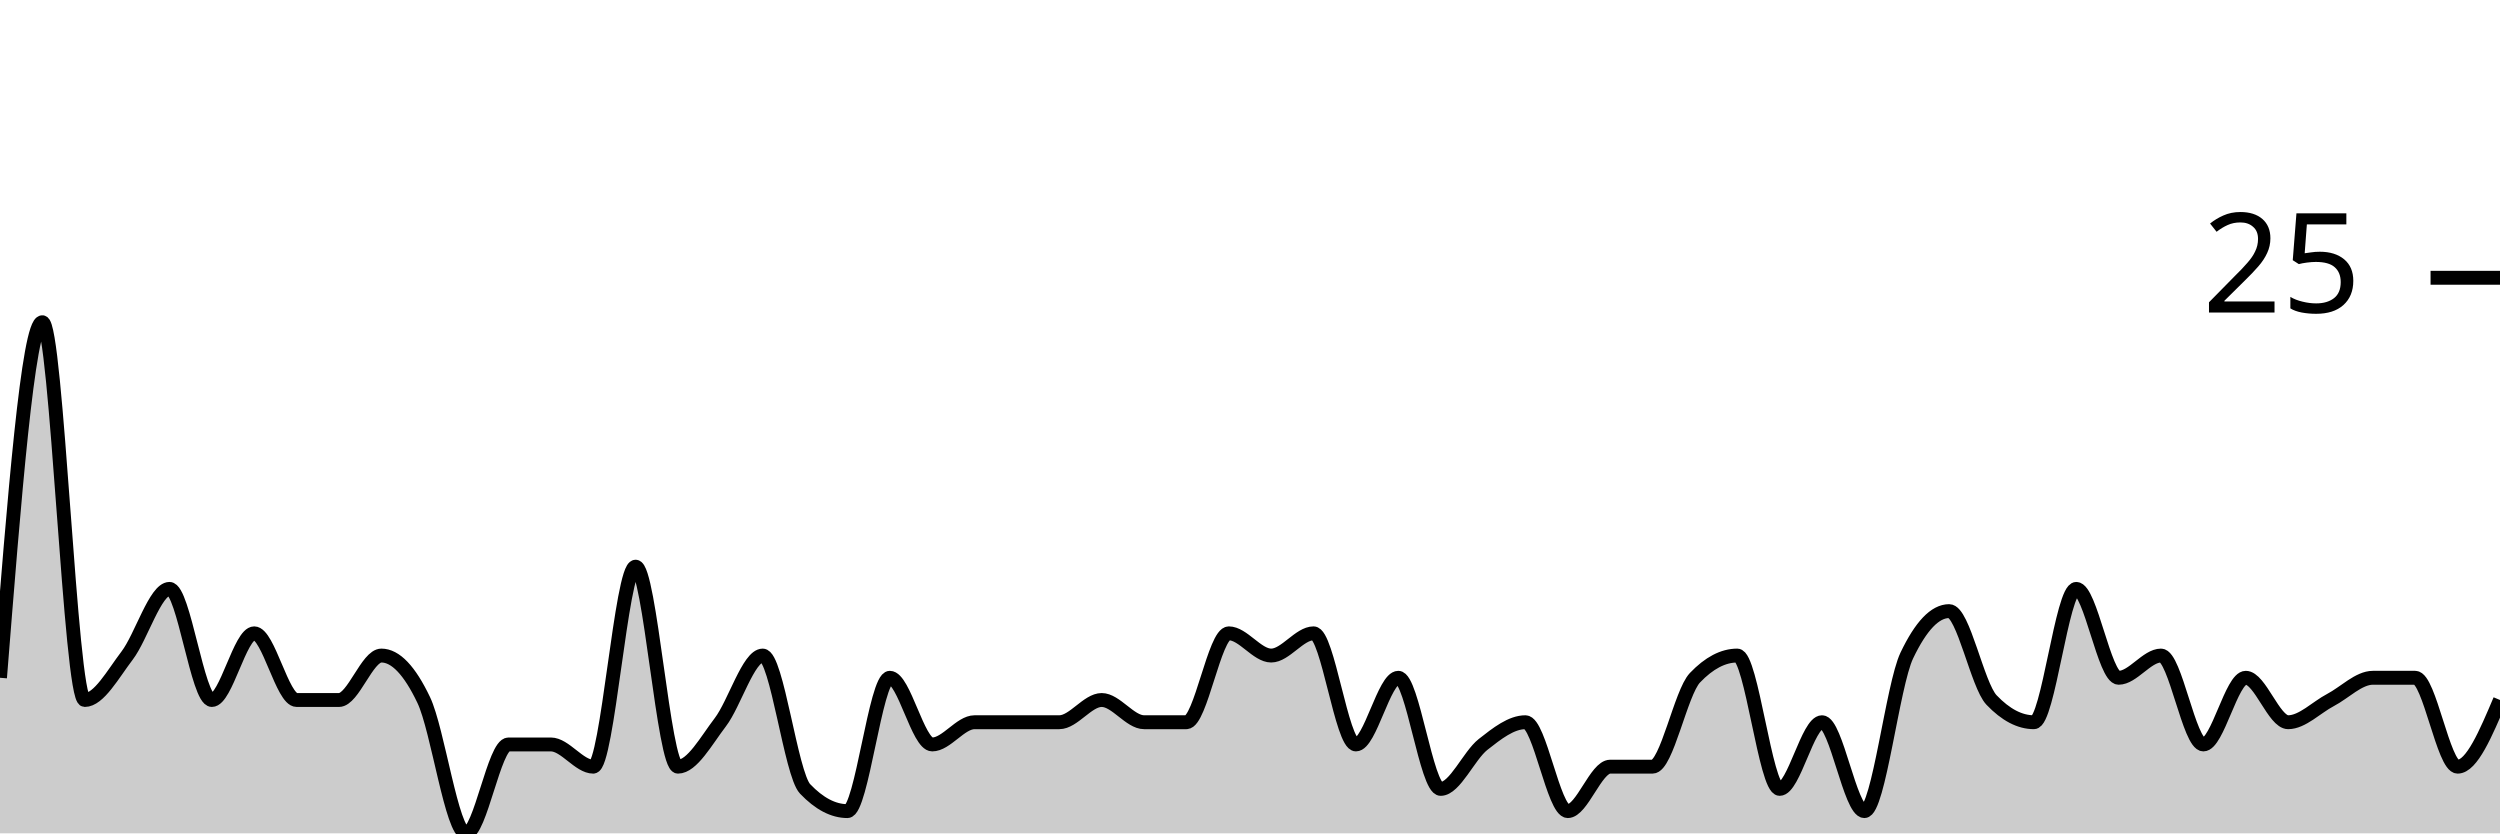
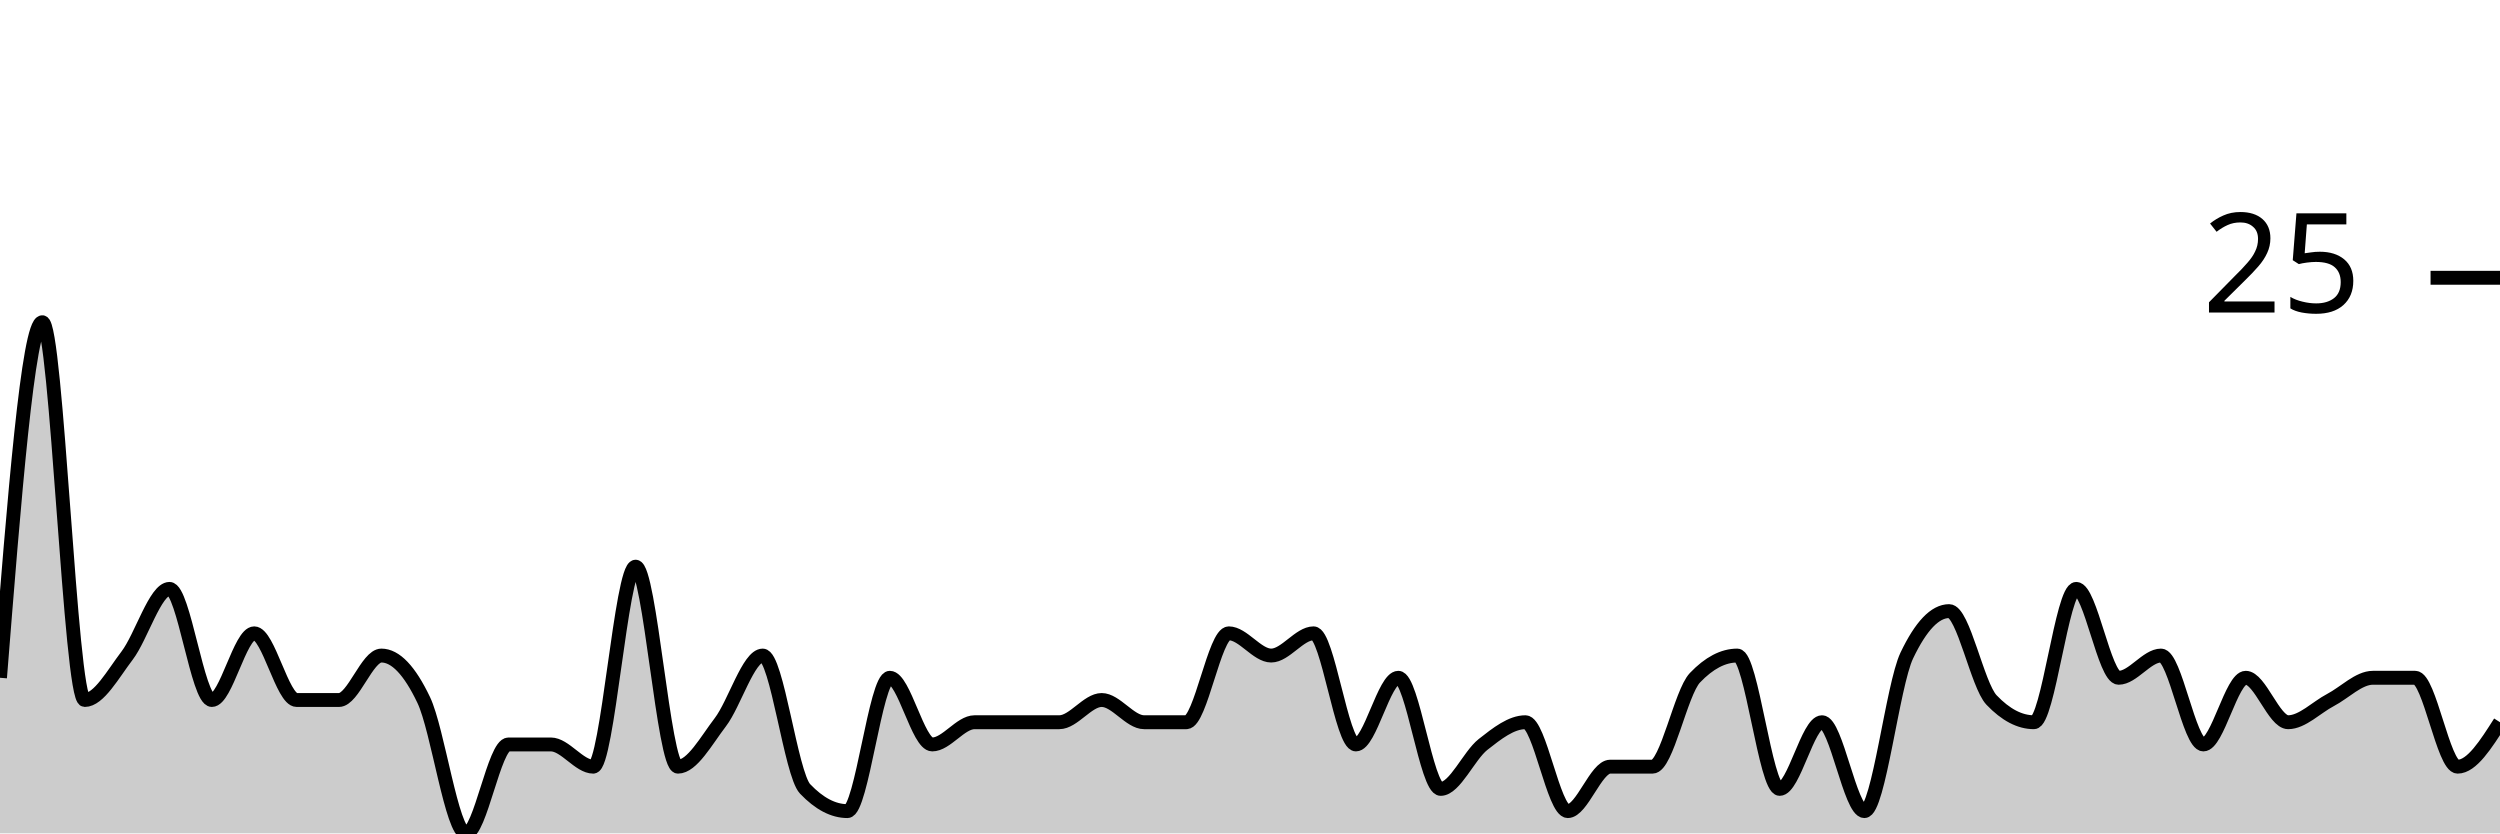
<svg xmlns="http://www.w3.org/2000/svg" viewBox="0 0 180 60">
  <g transform="translate(0,20)">
-     <path class="area" fill="rgba(0, 0, 0, 0.2)" d="M0,28.8C1.017,16,2.034,3.2,3.051,3.2C4.068,3.2,5.085,30.4,6.102,30.4C7.119,30.4,8.136,28.533,9.153,27.2C10.169,25.867,11.186,22.4,12.203,22.4C13.22,22.4,14.237,30.4,15.254,30.4C16.271,30.4,17.288,25.6,18.305,25.6C19.322,25.6,20.339,30.4,21.356,30.4C22.373,30.4,23.39,30.4,24.407,30.4C25.424,30.4,26.441,27.2,27.458,27.2C28.475,27.2,29.492,28.267,30.508,30.4C31.525,32.533,32.542,40,33.559,40C34.576,40,35.593,33.6,36.61,33.6C37.627,33.6,38.644,33.6,39.661,33.6C40.678,33.6,41.695,35.2,42.712,35.2C43.729,35.2,44.746,20.8,45.763,20.8C46.78,20.8,47.797,35.2,48.814,35.2C49.831,35.2,50.847,33.333,51.864,32C52.881,30.667,53.898,27.2,54.915,27.2C55.932,27.2,56.949,35.733,57.966,36.8C58.983,37.867,60,38.4,61.017,38.4C62.034,38.4,63.051,28.8,64.068,28.8C65.085,28.8,66.102,33.6,67.119,33.6C68.136,33.6,69.153,32,70.169,32C71.186,32,72.203,32,73.22,32C74.237,32,75.254,32,76.271,32C77.288,32,78.305,30.4,79.322,30.4C80.339,30.4,81.356,32,82.373,32C83.39,32,84.407,32,85.424,32C86.441,32,87.458,25.6,88.475,25.6C89.492,25.6,90.508,27.2,91.525,27.2C92.542,27.2,93.559,25.6,94.576,25.6C95.593,25.6,96.61,33.6,97.627,33.6C98.644,33.6,99.661,28.8,100.678,28.8C101.695,28.8,102.712,36.8,103.729,36.8C104.746,36.8,105.763,34.4,106.78,33.6C107.797,32.8,108.814,32,109.831,32C110.847,32,111.864,38.4,112.881,38.4C113.898,38.4,114.915,35.2,115.932,35.2C116.949,35.2,117.966,35.2,118.983,35.2C120,35.2,121.017,29.867,122.034,28.8C123.051,27.733,124.068,27.2,125.085,27.2C126.102,27.2,127.119,36.8,128.136,36.8C129.153,36.8,130.169,32,131.186,32C132.203,32,133.22,38.4,134.237,38.4C135.254,38.4,136.271,29.333,137.288,27.2C138.305,25.067,139.322,24,140.339,24C141.356,24,142.373,29.333,143.39,30.4C144.407,31.467,145.424,32,146.441,32C147.458,32,148.475,22.4,149.492,22.4C150.508,22.4,151.525,28.8,152.542,28.8C153.559,28.8,154.576,27.2,155.593,27.2C156.61,27.2,157.627,33.6,158.644,33.6C159.661,33.6,160.678,28.8,161.695,28.8C162.712,28.8,163.729,32,164.746,32C165.763,32,166.78,30.933,167.797,30.4C168.814,29.867,169.831,28.8,170.847,28.8C171.864,28.8,172.881,28.8,173.898,28.8C174.915,28.8,175.932,35.2,176.949,35.2C177.966,35.2,178.983,32.8,180,30.4L180,40C178.983,40,177.966,40,176.949,40C175.932,40,174.915,40,173.898,40C172.881,40,171.864,40,170.847,40C169.831,40,168.814,40,167.797,40C166.78,40,165.763,40,164.746,40C163.729,40,162.712,40,161.695,40C160.678,40,159.661,40,158.644,40C157.627,40,156.61,40,155.593,40C154.576,40,153.559,40,152.542,40C151.525,40,150.508,40,149.492,40C148.475,40,147.458,40,146.441,40C145.424,40,144.407,40,143.39,40C142.373,40,141.356,40,140.339,40C139.322,40,138.305,40,137.288,40C136.271,40,135.254,40,134.237,40C133.22,40,132.203,40,131.186,40C130.169,40,129.153,40,128.136,40C127.119,40,126.102,40,125.085,40C124.068,40,123.051,40,122.034,40C121.017,40,120,40,118.983,40C117.966,40,116.949,40,115.932,40C114.915,40,113.898,40,112.881,40C111.864,40,110.847,40,109.831,40C108.814,40,107.797,40,106.78,40C105.763,40,104.746,40,103.729,40C102.712,40,101.695,40,100.678,40C99.661,40,98.644,40,97.627,40C96.61,40,95.593,40,94.576,40C93.559,40,92.542,40,91.525,40C90.508,40,89.492,40,88.475,40C87.458,40,86.441,40,85.424,40C84.407,40,83.39,40,82.373,40C81.356,40,80.339,40,79.322,40C78.305,40,77.288,40,76.271,40C75.254,40,74.237,40,73.22,40C72.203,40,71.186,40,70.169,40C69.153,40,68.136,40,67.119,40C66.102,40,65.085,40,64.068,40C63.051,40,62.034,40,61.017,40C60,40,58.983,40,57.966,40C56.949,40,55.932,40,54.915,40C53.898,40,52.881,40,51.864,40C50.847,40,49.831,40,48.814,40C47.797,40,46.78,40,45.763,40C44.746,40,43.729,40,42.712,40C41.695,40,40.678,40,39.661,40C38.644,40,37.627,40,36.61,40C35.593,40,34.576,40,33.559,40C32.542,40,31.525,40,30.508,40C29.492,40,28.475,40,27.458,40C26.441,40,25.424,40,24.407,40C23.39,40,22.373,40,21.356,40C20.339,40,19.322,40,18.305,40C17.288,40,16.271,40,15.254,40C14.237,40,13.22,40,12.203,40C11.186,40,10.169,40,9.153,40C8.136,40,7.119,40,6.102,40C5.085,40,4.068,40,3.051,40C2.034,40,1.017,40,0,40Z" />
-     <path class="line" stroke="black" fill="none" d="M0,28.8C1.017,16,2.034,3.2,3.051,3.2C4.068,3.2,5.085,30.4,6.102,30.4C7.119,30.4,8.136,28.533,9.153,27.2C10.169,25.867,11.186,22.4,12.203,22.4C13.22,22.4,14.237,30.4,15.254,30.4C16.271,30.4,17.288,25.6,18.305,25.6C19.322,25.6,20.339,30.4,21.356,30.4C22.373,30.4,23.39,30.4,24.407,30.4C25.424,30.4,26.441,27.2,27.458,27.2C28.475,27.2,29.492,28.267,30.508,30.4C31.525,32.533,32.542,40,33.559,40C34.576,40,35.593,33.6,36.61,33.6C37.627,33.6,38.644,33.6,39.661,33.6C40.678,33.6,41.695,35.2,42.712,35.2C43.729,35.2,44.746,20.8,45.763,20.8C46.78,20.8,47.797,35.2,48.814,35.2C49.831,35.2,50.847,33.333,51.864,32C52.881,30.667,53.898,27.2,54.915,27.2C55.932,27.2,56.949,35.733,57.966,36.8C58.983,37.867,60,38.4,61.017,38.4C62.034,38.4,63.051,28.8,64.068,28.8C65.085,28.8,66.102,33.6,67.119,33.6C68.136,33.6,69.153,32,70.169,32C71.186,32,72.203,32,73.22,32C74.237,32,75.254,32,76.271,32C77.288,32,78.305,30.4,79.322,30.4C80.339,30.4,81.356,32,82.373,32C83.39,32,84.407,32,85.424,32C86.441,32,87.458,25.6,88.475,25.6C89.492,25.6,90.508,27.2,91.525,27.2C92.542,27.2,93.559,25.6,94.576,25.6C95.593,25.6,96.61,33.6,97.627,33.6C98.644,33.6,99.661,28.8,100.678,28.8C101.695,28.8,102.712,36.8,103.729,36.8C104.746,36.8,105.763,34.4,106.78,33.6C107.797,32.8,108.814,32,109.831,32C110.847,32,111.864,38.4,112.881,38.4C113.898,38.4,114.915,35.2,115.932,35.2C116.949,35.2,117.966,35.2,118.983,35.2C120,35.2,121.017,29.867,122.034,28.8C123.051,27.733,124.068,27.2,125.085,27.2C126.102,27.2,127.119,36.8,128.136,36.8C129.153,36.8,130.169,32,131.186,32C132.203,32,133.22,38.4,134.237,38.4C135.254,38.4,136.271,29.333,137.288,27.2C138.305,25.067,139.322,24,140.339,24C141.356,24,142.373,29.333,143.39,30.4C144.407,31.467,145.424,32,146.441,32C147.458,32,148.475,22.4,149.492,22.4C150.508,22.4,151.525,28.8,152.542,28.8C153.559,28.8,154.576,27.2,155.593,27.2C156.61,27.2,157.627,33.6,158.644,33.6C159.661,33.6,160.678,28.8,161.695,28.8C162.712,28.8,163.729,32,164.746,32C165.763,32,166.78,30.933,167.797,30.4C168.814,29.867,169.831,28.8,170.847,28.8C171.864,28.8,172.881,28.8,173.898,28.8C174.915,28.8,175.932,35.2,176.949,35.2C177.966,35.2,178.983,32.8,180,30.4" />
+     <path class="area" fill="rgba(0, 0, 0, 0.2)" d="M0,28.8C1.017,16,2.034,3.2,3.051,3.2C4.068,3.2,5.085,30.4,6.102,30.4C7.119,30.4,8.136,28.533,9.153,27.2C10.169,25.867,11.186,22.4,12.203,22.4C13.22,22.4,14.237,30.4,15.254,30.4C16.271,30.4,17.288,25.6,18.305,25.6C19.322,25.6,20.339,30.4,21.356,30.4C22.373,30.4,23.39,30.4,24.407,30.4C25.424,30.4,26.441,27.2,27.458,27.2C28.475,27.2,29.492,28.267,30.508,30.4C31.525,32.533,32.542,40,33.559,40C34.576,40,35.593,33.6,36.61,33.6C37.627,33.6,38.644,33.6,39.661,33.6C40.678,33.6,41.695,35.2,42.712,35.2C43.729,35.2,44.746,20.8,45.763,20.8C46.78,20.8,47.797,35.2,48.814,35.2C49.831,35.2,50.847,33.333,51.864,32C52.881,30.667,53.898,27.2,54.915,27.2C55.932,27.2,56.949,35.733,57.966,36.8C58.983,37.867,60,38.4,61.017,38.4C62.034,38.4,63.051,28.8,64.068,28.8C65.085,28.8,66.102,33.6,67.119,33.6C68.136,33.6,69.153,32,70.169,32C71.186,32,72.203,32,73.22,32C74.237,32,75.254,32,76.271,32C77.288,32,78.305,30.4,79.322,30.4C80.339,30.4,81.356,32,82.373,32C83.39,32,84.407,32,85.424,32C86.441,32,87.458,25.6,88.475,25.6C89.492,25.6,90.508,27.2,91.525,27.2C92.542,27.2,93.559,25.6,94.576,25.6C95.593,25.6,96.61,33.6,97.627,33.6C98.644,33.6,99.661,28.8,100.678,28.8C101.695,28.8,102.712,36.8,103.729,36.8C104.746,36.8,105.763,34.4,106.78,33.6C107.797,32.8,108.814,32,109.831,32C110.847,32,111.864,38.4,112.881,38.4C113.898,38.4,114.915,35.2,115.932,35.2C116.949,35.2,117.966,35.2,118.983,35.2C120,35.2,121.017,29.867,122.034,28.8C123.051,27.733,124.068,27.2,125.085,27.2C126.102,27.2,127.119,36.8,128.136,36.8C129.153,36.8,130.169,32,131.186,32C132.203,32,133.22,38.4,134.237,38.4C135.254,38.4,136.271,29.333,137.288,27.2C138.305,25.067,139.322,24,140.339,24C141.356,24,142.373,29.333,143.39,30.4C144.407,31.467,145.424,32,146.441,32C147.458,32,148.475,22.4,149.492,22.4C150.508,22.4,151.525,28.8,152.542,28.8C153.559,28.8,154.576,27.2,155.593,27.2C156.61,27.2,157.627,33.6,158.644,33.6C159.661,33.6,160.678,28.8,161.695,28.8C162.712,28.8,163.729,32,164.746,32C165.763,32,166.78,30.933,167.797,30.4C168.814,29.867,169.831,28.8,170.847,28.8C171.864,28.8,172.881,28.8,173.898,28.8C174.915,28.8,175.932,35.2,176.949,35.2C177.966,35.2,178.983,33.6,180,32L180,40C178.983,40,177.966,40,176.949,40C175.932,40,174.915,40,173.898,40C172.881,40,171.864,40,170.847,40C169.831,40,168.814,40,167.797,40C166.78,40,165.763,40,164.746,40C163.729,40,162.712,40,161.695,40C160.678,40,159.661,40,158.644,40C157.627,40,156.61,40,155.593,40C154.576,40,153.559,40,152.542,40C151.525,40,150.508,40,149.492,40C148.475,40,147.458,40,146.441,40C145.424,40,144.407,40,143.39,40C142.373,40,141.356,40,140.339,40C139.322,40,138.305,40,137.288,40C136.271,40,135.254,40,134.237,40C133.22,40,132.203,40,131.186,40C130.169,40,129.153,40,128.136,40C127.119,40,126.102,40,125.085,40C124.068,40,123.051,40,122.034,40C121.017,40,120,40,118.983,40C117.966,40,116.949,40,115.932,40C114.915,40,113.898,40,112.881,40C111.864,40,110.847,40,109.831,40C108.814,40,107.797,40,106.78,40C105.763,40,104.746,40,103.729,40C102.712,40,101.695,40,100.678,40C99.661,40,98.644,40,97.627,40C96.61,40,95.593,40,94.576,40C93.559,40,92.542,40,91.525,40C90.508,40,89.492,40,88.475,40C87.458,40,86.441,40,85.424,40C84.407,40,83.39,40,82.373,40C81.356,40,80.339,40,79.322,40C78.305,40,77.288,40,76.271,40C75.254,40,74.237,40,73.22,40C72.203,40,71.186,40,70.169,40C69.153,40,68.136,40,67.119,40C66.102,40,65.085,40,64.068,40C63.051,40,62.034,40,61.017,40C60,40,58.983,40,57.966,40C56.949,40,55.932,40,54.915,40C53.898,40,52.881,40,51.864,40C50.847,40,49.831,40,48.814,40C47.797,40,46.78,40,45.763,40C44.746,40,43.729,40,42.712,40C41.695,40,40.678,40,39.661,40C38.644,40,37.627,40,36.61,40C35.593,40,34.576,40,33.559,40C32.542,40,31.525,40,30.508,40C29.492,40,28.475,40,27.458,40C26.441,40,25.424,40,24.407,40C23.39,40,22.373,40,21.356,40C20.339,40,19.322,40,18.305,40C17.288,40,16.271,40,15.254,40C14.237,40,13.22,40,12.203,40C11.186,40,10.169,40,9.153,40C8.136,40,7.119,40,6.102,40C5.085,40,4.068,40,3.051,40C2.034,40,1.017,40,0,40Z" />
+     <path class="line" stroke="black" fill="none" d="M0,28.8C1.017,16,2.034,3.2,3.051,3.2C4.068,3.2,5.085,30.4,6.102,30.4C7.119,30.4,8.136,28.533,9.153,27.2C10.169,25.867,11.186,22.4,12.203,22.4C13.22,22.4,14.237,30.4,15.254,30.4C16.271,30.4,17.288,25.6,18.305,25.6C19.322,25.6,20.339,30.4,21.356,30.4C22.373,30.4,23.39,30.4,24.407,30.4C25.424,30.4,26.441,27.2,27.458,27.2C28.475,27.2,29.492,28.267,30.508,30.4C31.525,32.533,32.542,40,33.559,40C34.576,40,35.593,33.6,36.61,33.6C37.627,33.6,38.644,33.6,39.661,33.6C40.678,33.6,41.695,35.2,42.712,35.2C43.729,35.2,44.746,20.8,45.763,20.8C46.78,20.8,47.797,35.2,48.814,35.2C49.831,35.2,50.847,33.333,51.864,32C52.881,30.667,53.898,27.2,54.915,27.2C55.932,27.2,56.949,35.733,57.966,36.8C58.983,37.867,60,38.4,61.017,38.4C62.034,38.4,63.051,28.8,64.068,28.8C65.085,28.8,66.102,33.6,67.119,33.6C68.136,33.6,69.153,32,70.169,32C71.186,32,72.203,32,73.22,32C74.237,32,75.254,32,76.271,32C77.288,32,78.305,30.4,79.322,30.4C80.339,30.4,81.356,32,82.373,32C83.39,32,84.407,32,85.424,32C86.441,32,87.458,25.6,88.475,25.6C89.492,25.6,90.508,27.2,91.525,27.2C92.542,27.2,93.559,25.6,94.576,25.6C95.593,25.6,96.61,33.6,97.627,33.6C98.644,33.6,99.661,28.8,100.678,28.8C101.695,28.8,102.712,36.8,103.729,36.8C104.746,36.8,105.763,34.4,106.78,33.6C107.797,32.8,108.814,32,109.831,32C110.847,32,111.864,38.4,112.881,38.4C113.898,38.4,114.915,35.2,115.932,35.2C116.949,35.2,117.966,35.2,118.983,35.2C120,35.2,121.017,29.867,122.034,28.8C123.051,27.733,124.068,27.2,125.085,27.2C126.102,27.2,127.119,36.8,128.136,36.8C129.153,36.8,130.169,32,131.186,32C132.203,32,133.22,38.4,134.237,38.4C135.254,38.4,136.271,29.333,137.288,27.2C138.305,25.067,139.322,24,140.339,24C141.356,24,142.373,29.333,143.39,30.4C144.407,31.467,145.424,32,146.441,32C147.458,32,148.475,22.4,149.492,22.4C150.508,22.4,151.525,28.8,152.542,28.8C153.559,28.8,154.576,27.2,155.593,27.2C156.61,27.2,157.627,33.6,158.644,33.6C159.661,33.6,160.678,28.8,161.695,28.8C162.712,28.8,163.729,32,164.746,32C165.763,32,166.78,30.933,167.797,30.4C168.814,29.867,169.831,28.8,170.847,28.8C171.864,28.8,172.881,28.8,173.898,28.8C174.915,28.8,175.932,35.2,176.949,35.2C177.966,35.2,178.983,33.6,180,32" />
    <path class="axis-ceiling" stroke-width="1" stroke="black" fill="none" d="M175,0L180,0" />
    <text class="axis-ceiling-label" font-family="sans-serif" text-anchor="end" font-size="10px" x="170" y="2.5">25</text>
  </g>
</svg>
